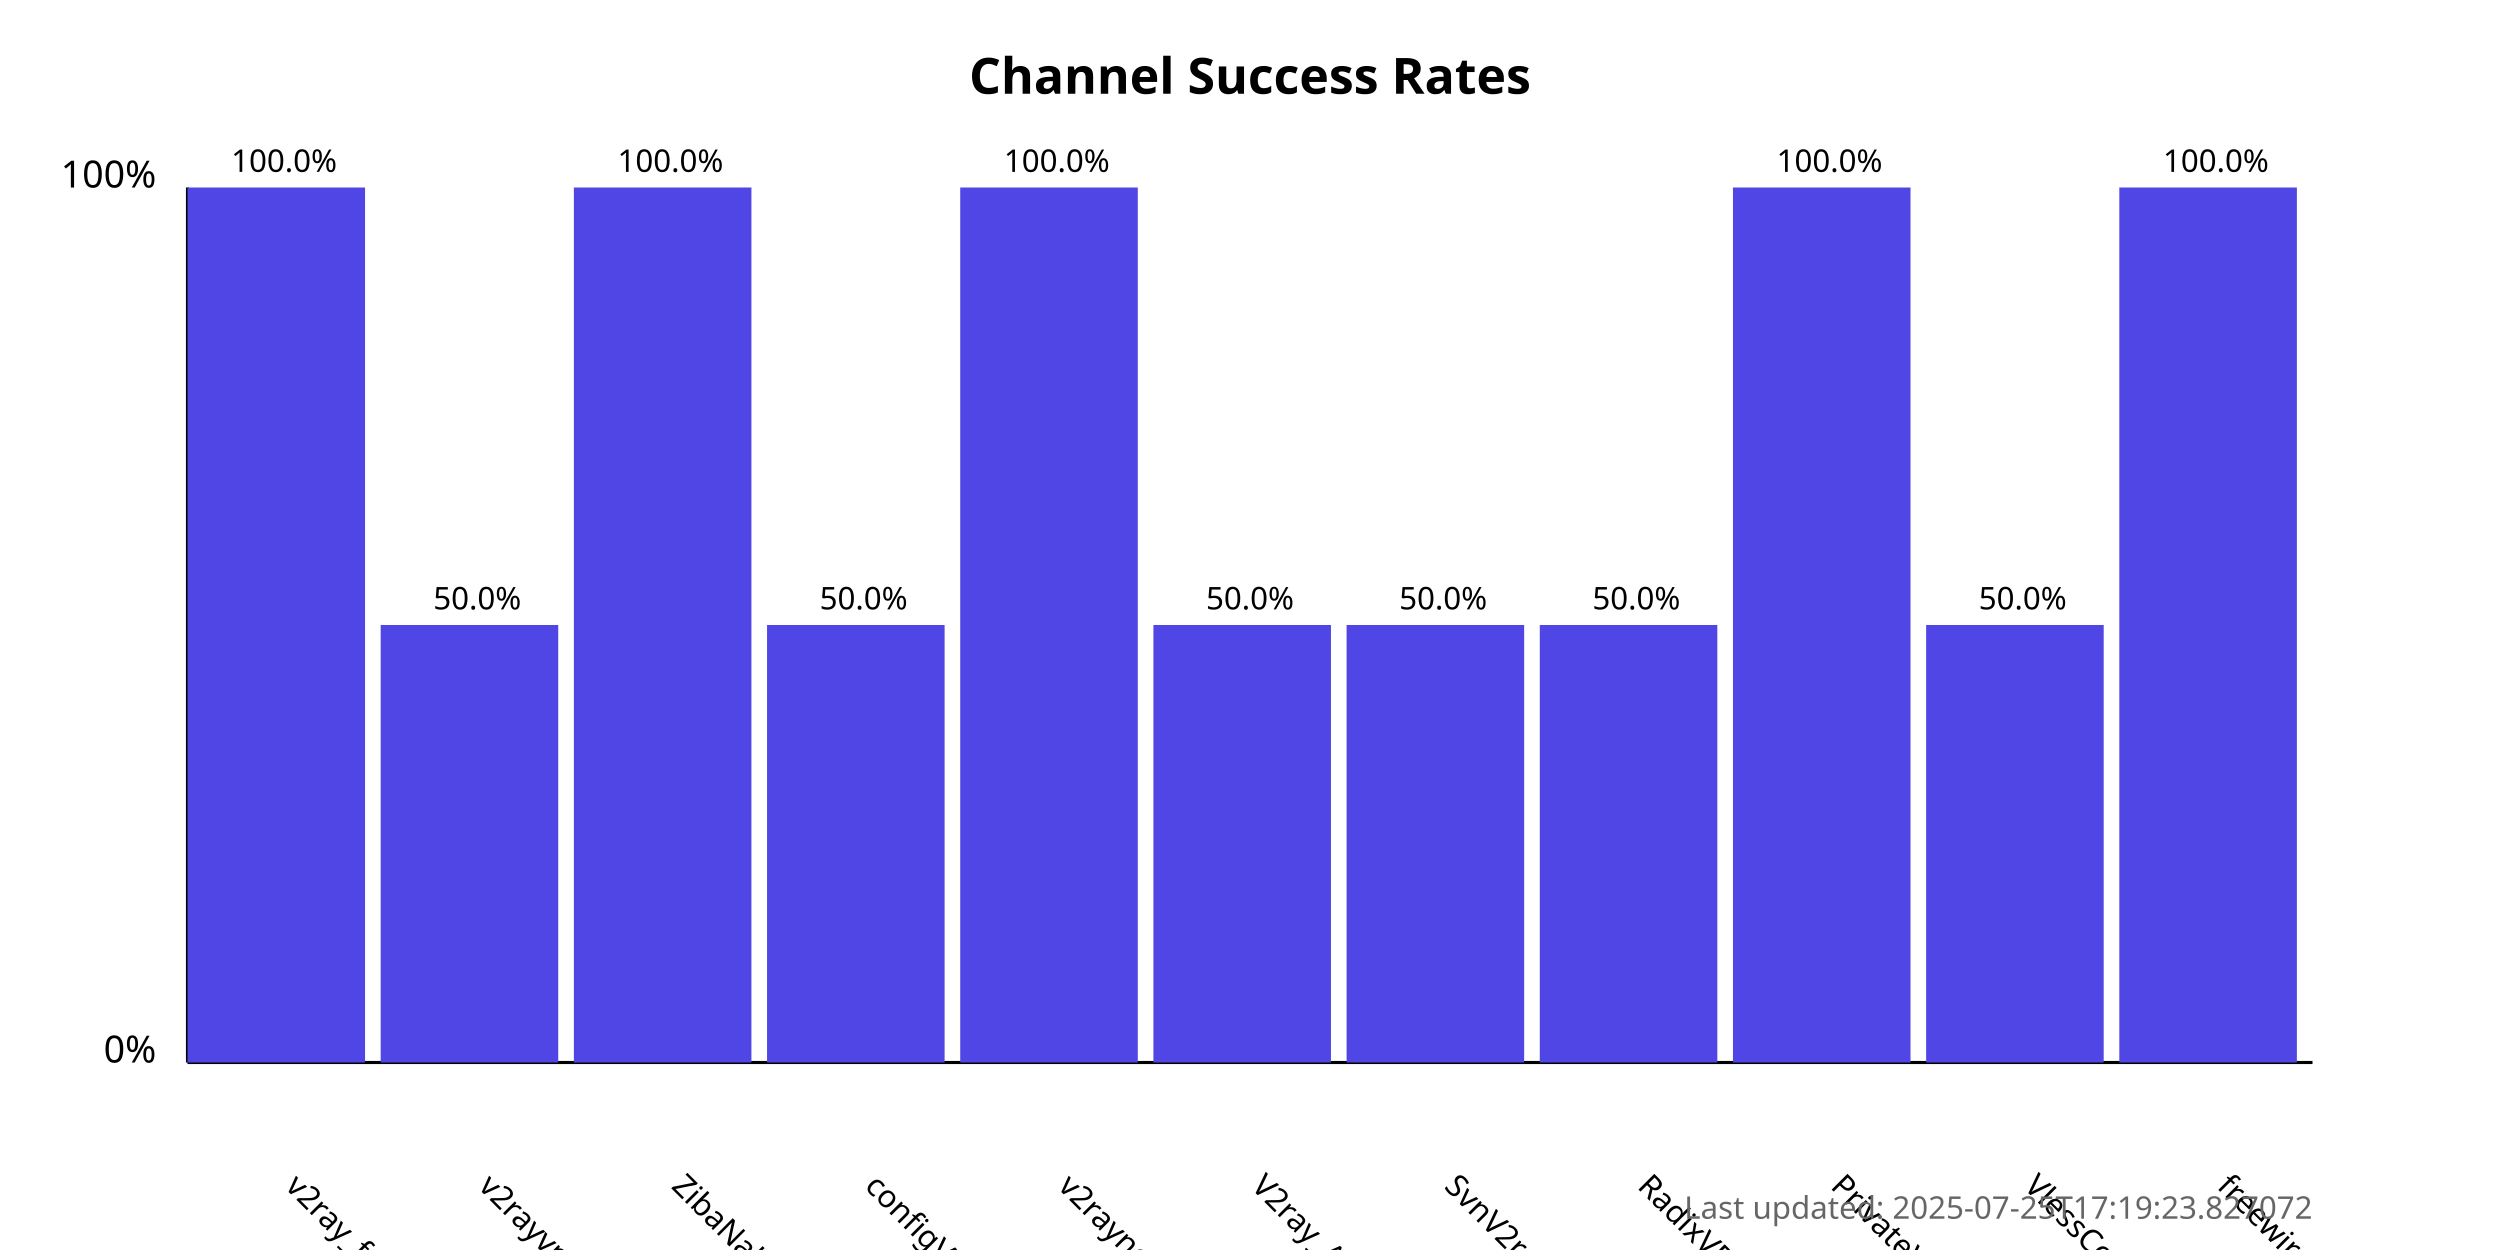
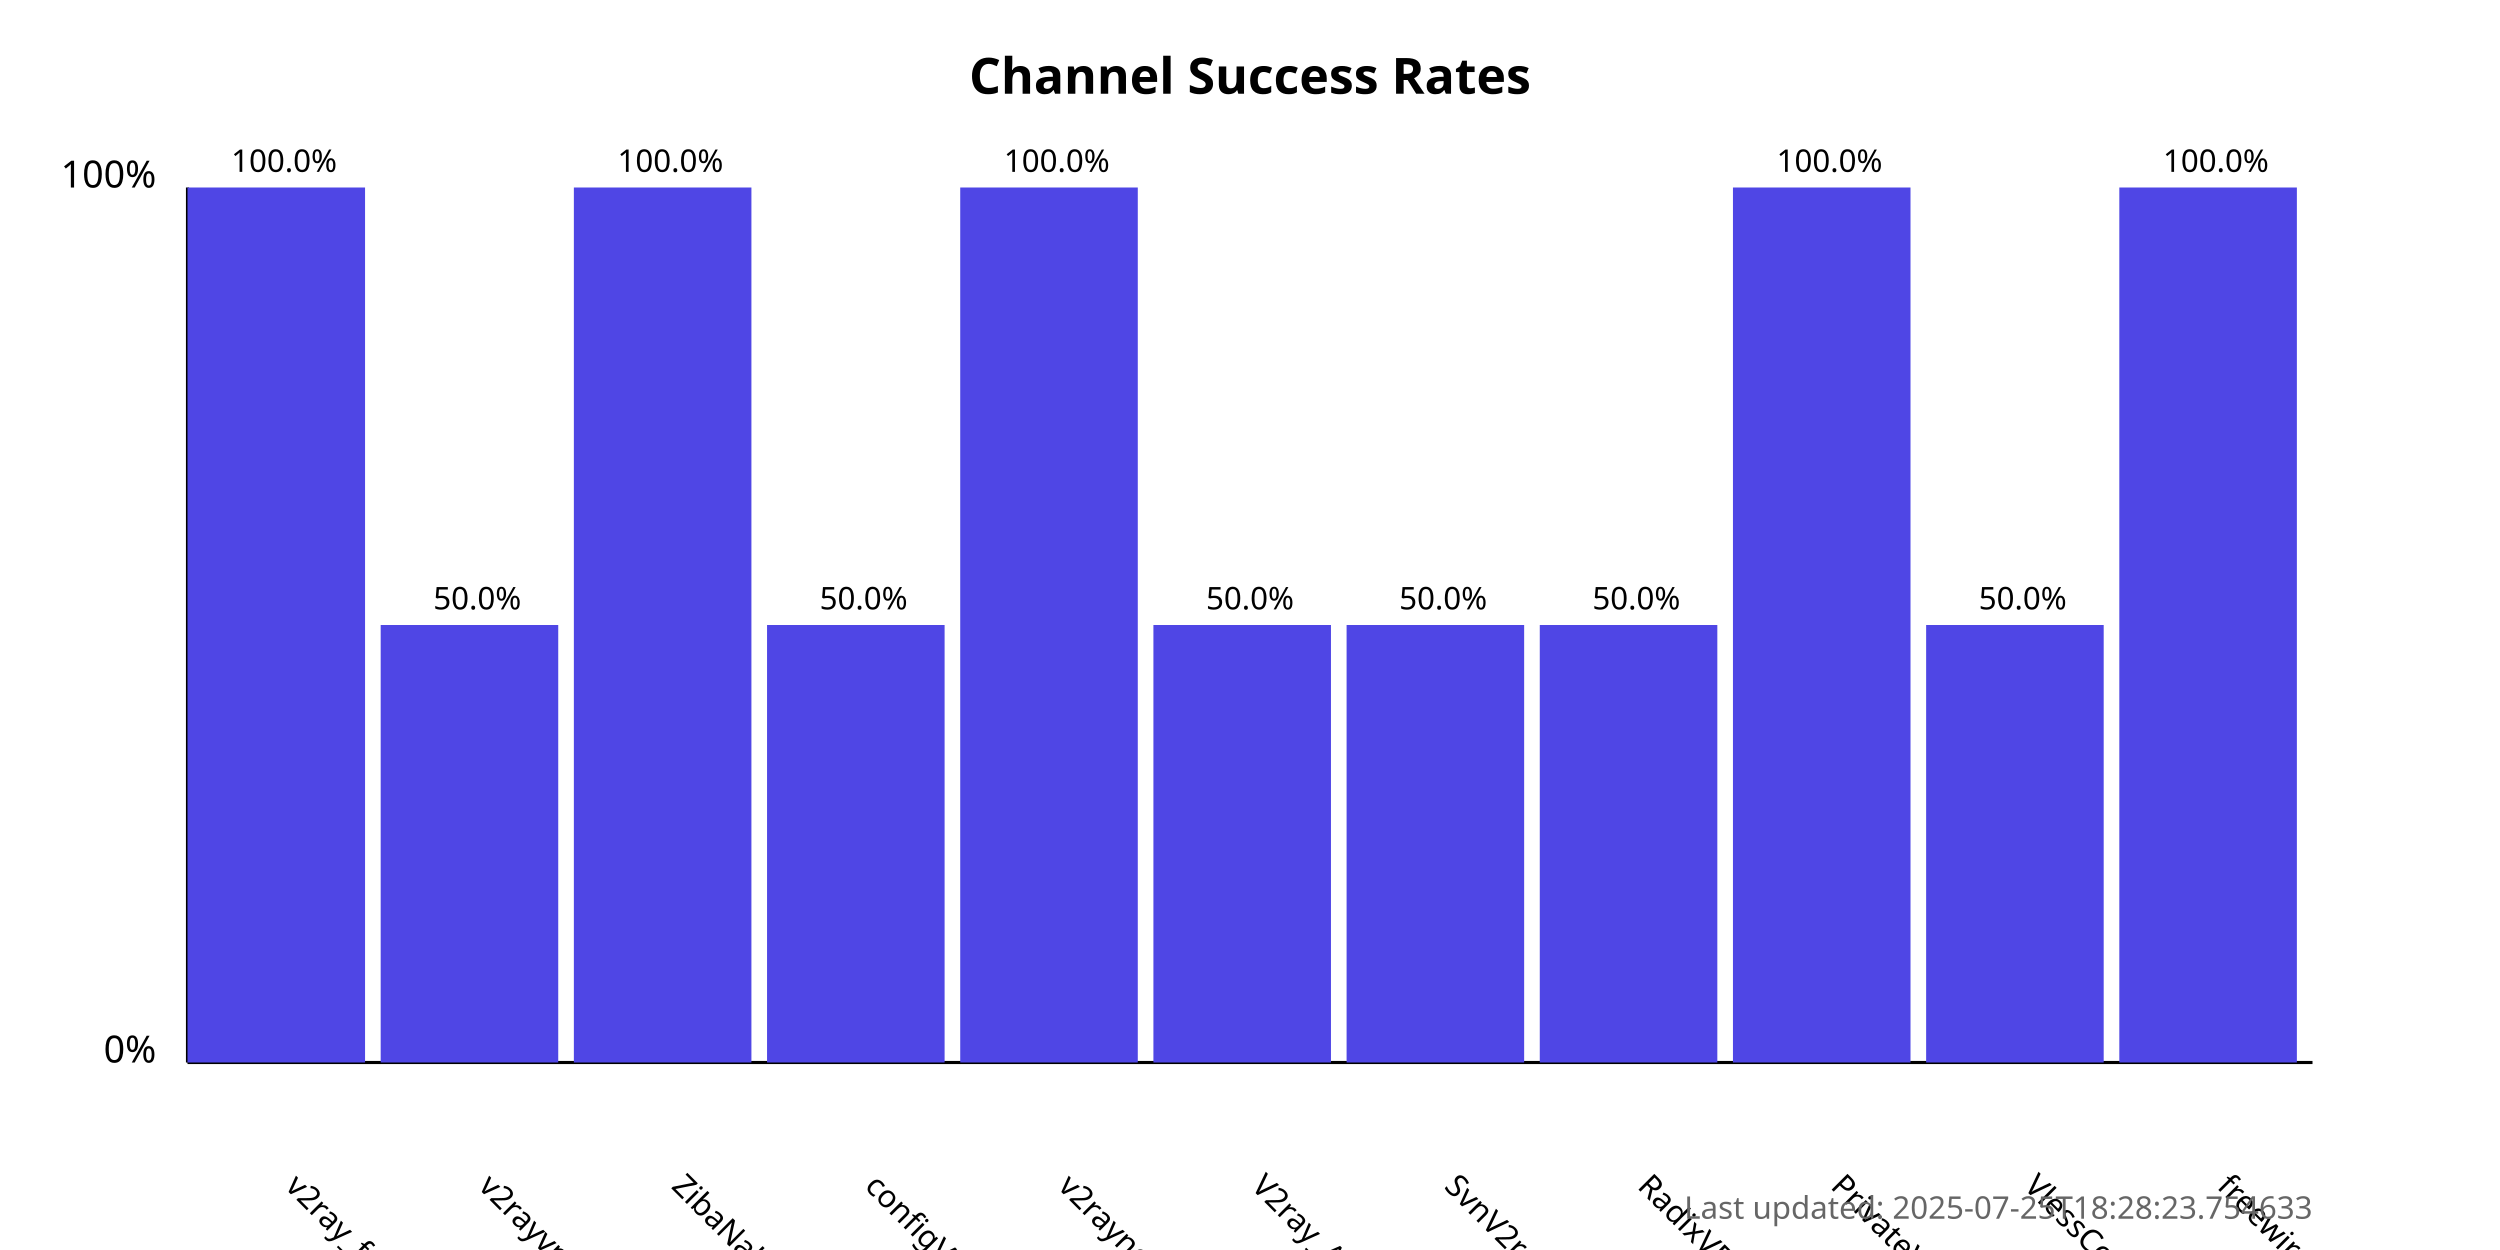
<svg xmlns="http://www.w3.org/2000/svg" width="800" height="400">
  <style>
            .chart-title { font: bold 16px sans-serif; }
            .axis-label { font: 12px sans-serif; }
            .tick-label { font: 10px sans-serif; }
            .bar { fill: #4f46e5; }
            .bar:hover { fill: #6366f1; }
            .timestamp { font: 10px sans-serif; fill: #666; }
        </style>
  <text x="400.0" y="30" text-anchor="middle" class="chart-title">
            Channel Success Rates
        </text>
  <line x1="60" y1="340" x2="60" y2="60" stroke="black" stroke-width="1" />
  <line x1="60" y1="340" x2="740" y2="340" stroke="black" stroke-width="1" />
  <text x="50" y="340" text-anchor="end" class="axis-label">0%</text>
  <text x="50" y="60" text-anchor="end" class="axis-label">100%</text>
  <g>
    <rect x="60" y="60.0" width="56.818" height="280.0" class="bar" />
    <text x="90.909" y="380" transform="rotate(45, 90.90909, 380)" text-anchor="start" class="tick-label">
                v2ray_free_conf
            </text>
    <text x="90.909" y="55.0" text-anchor="middle" class="tick-label">
                100.0%
            </text>
  </g>
  <g>
    <rect x="121.818" y="200.0" width="56.818" height="140.0" class="bar" />
    <text x="152.727" y="380" transform="rotate(45, 152.7273, 380)" text-anchor="start" class="tick-label">
                v2rayvpno
            </text>
    <text x="152.727" y="195.0" text-anchor="middle" class="tick-label">
                50.0%
            </text>
  </g>
  <g>
    <rect x="183.636" y="60.0" width="56.818" height="280.0" class="bar" />
    <text x="214.545" y="380" transform="rotate(45, 214.5455, 380)" text-anchor="start" class="tick-label">
                ZibaNabz
            </text>
    <text x="214.545" y="55.0" text-anchor="middle" class="tick-label">
                100.0%
            </text>
  </g>
  <g>
    <rect x="245.455" y="200.0" width="56.818" height="140.0" class="bar" />
    <text x="276.364" y="380" transform="rotate(45, 276.3636, 380)" text-anchor="start" class="tick-label">
                configV2rayForFree
            </text>
    <text x="276.364" y="195.0" text-anchor="middle" class="tick-label">
                50.0%
            </text>
  </g>
  <g>
    <rect x="307.273" y="60.0" width="56.818" height="280.0" class="bar" />
    <text x="338.182" y="380" transform="rotate(45, 338.1818, 380)" text-anchor="start" class="tick-label">
                v2rayngvpn
            </text>
    <text x="338.182" y="55.0" text-anchor="middle" class="tick-label">
                100.0%
            </text>
  </g>
  <g>
    <rect x="369.091" y="200.0" width="56.818" height="140.0" class="bar" />
    <text x="400.0" y="380" transform="rotate(45, 400.0, 380)" text-anchor="start" class="tick-label">
                V2ray_Alpha
            </text>
    <text x="400.0" y="195.0" text-anchor="middle" class="tick-label">
                50.0%
            </text>
  </g>
  <g>
    <rect x="430.909" y="200.0" width="56.818" height="140.0" class="bar" />
    <text x="461.818" y="380" transform="rotate(45, 461.8182, 380)" text-anchor="start" class="tick-label">
                SvnV2ray
            </text>
    <text x="461.818" y="195.0" text-anchor="middle" class="tick-label">
                50.0%
            </text>
  </g>
  <g>
    <rect x="492.727" y="200.0" width="56.818" height="140.0" class="bar" />
    <text x="523.636" y="380" transform="rotate(45, 523.6364, 380)" text-anchor="start" class="tick-label">
                RadixVPN
            </text>
    <text x="523.636" y="195.0" text-anchor="middle" class="tick-label">
                50.0%
            </text>
  </g>
  <g>
    <rect x="554.545" y="60.0" width="56.818" height="280.0" class="bar" />
    <text x="585.455" y="380" transform="rotate(45, 585.4545, 380)" text-anchor="start" class="tick-label">
                PrivateVPNs
            </text>
    <text x="585.455" y="55.0" text-anchor="middle" class="tick-label">
                100.0%
            </text>
  </g>
  <g>
    <rect x="616.364" y="200.0" width="56.818" height="140.0" class="bar" />
    <text x="647.273" y="380" transform="rotate(45, 647.2727, 380)" text-anchor="start" class="tick-label">
                VlessConfig
            </text>
    <text x="647.273" y="195.0" text-anchor="middle" class="tick-label">
                50.0%
            </text>
  </g>
  <g>
    <rect x="678.182" y="60.0" width="56.818" height="280.0" class="bar" />
    <text x="709.091" y="380" transform="rotate(45, 709.0909, 380)" text-anchor="start" class="tick-label">
                freewireguard
            </text>
    <text x="709.091" y="55.0" text-anchor="middle" class="tick-label">
                100.0%
            </text>
  </g>
  <text x="740" y="390" text-anchor="end" class="timestamp">
-             Last updated: 2025-07-25T17:19:23.827072
+             Last updated: 2025-07-25T18:28:23.754633
        </text>
</svg>
